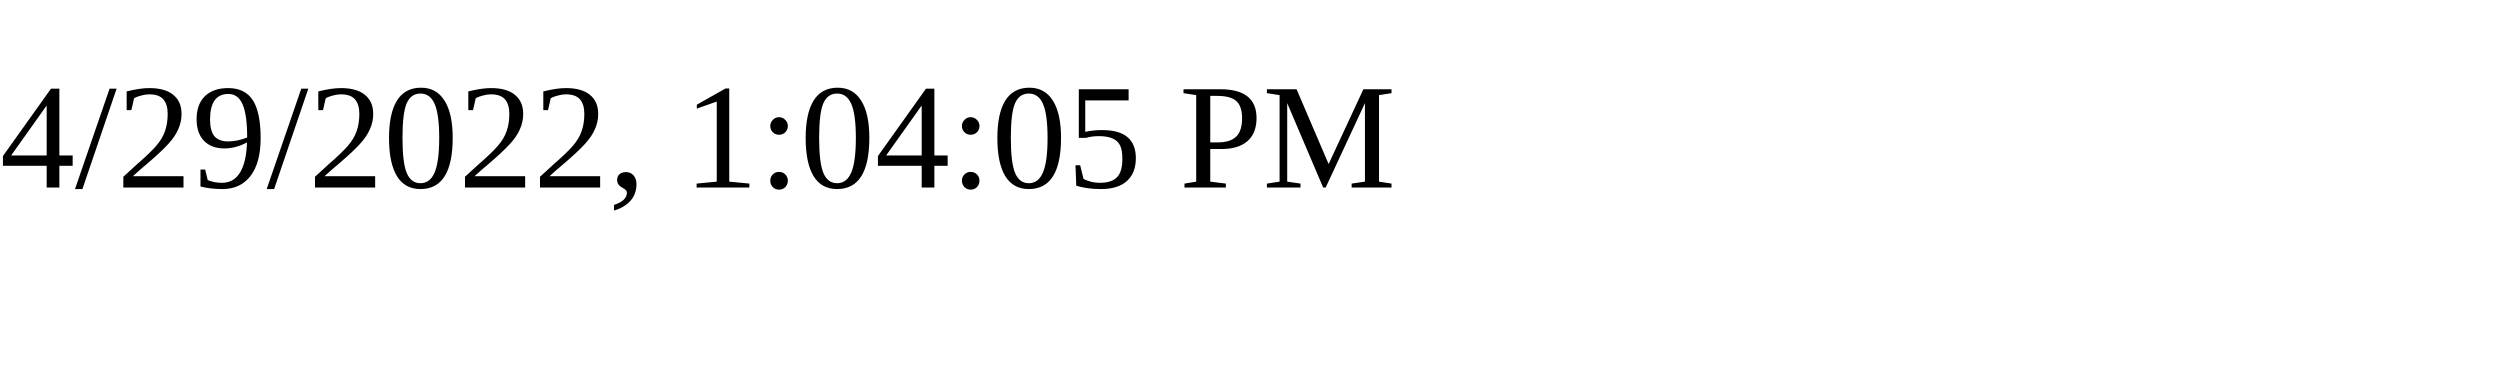
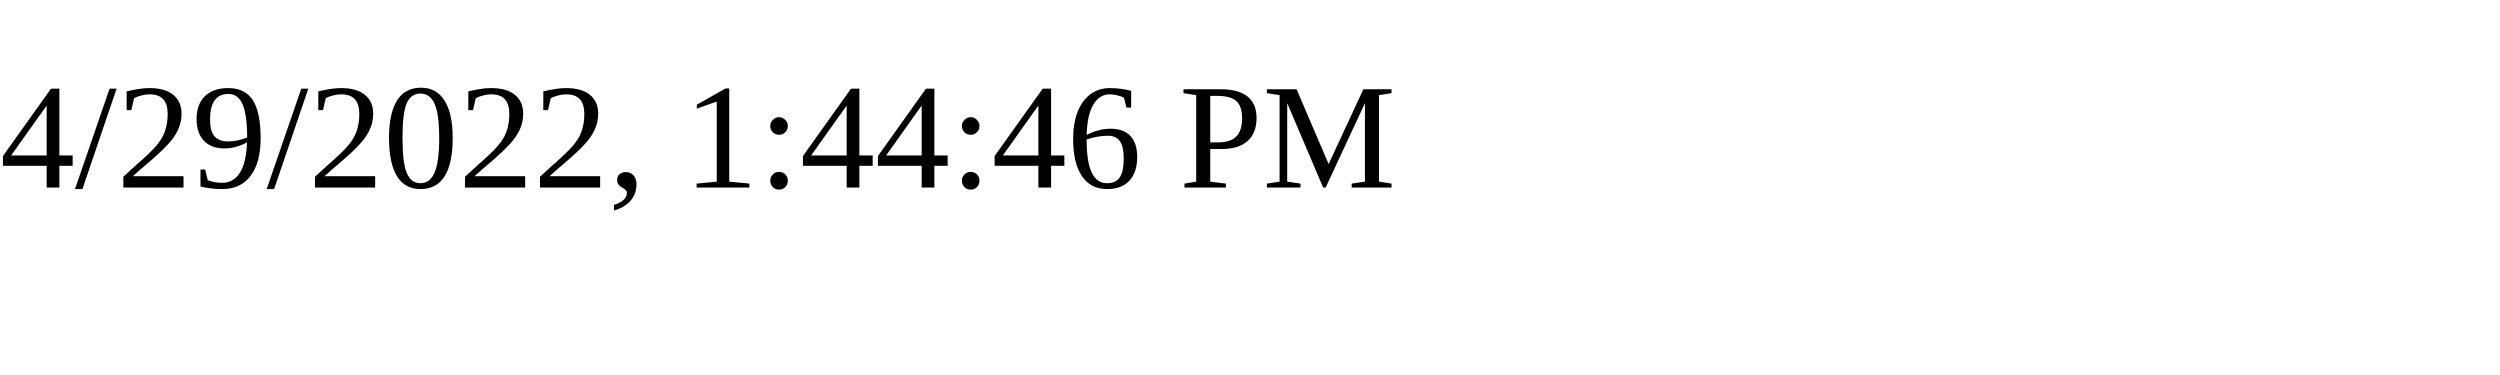
<svg xmlns="http://www.w3.org/2000/svg" height="30" width="200">
-   <text x="0" y="15">4/29/2022, 1:04:05 PM</text>
+   <text x="0" y="15">4/29/2022, 1:44:46 PM</text>
</svg>
